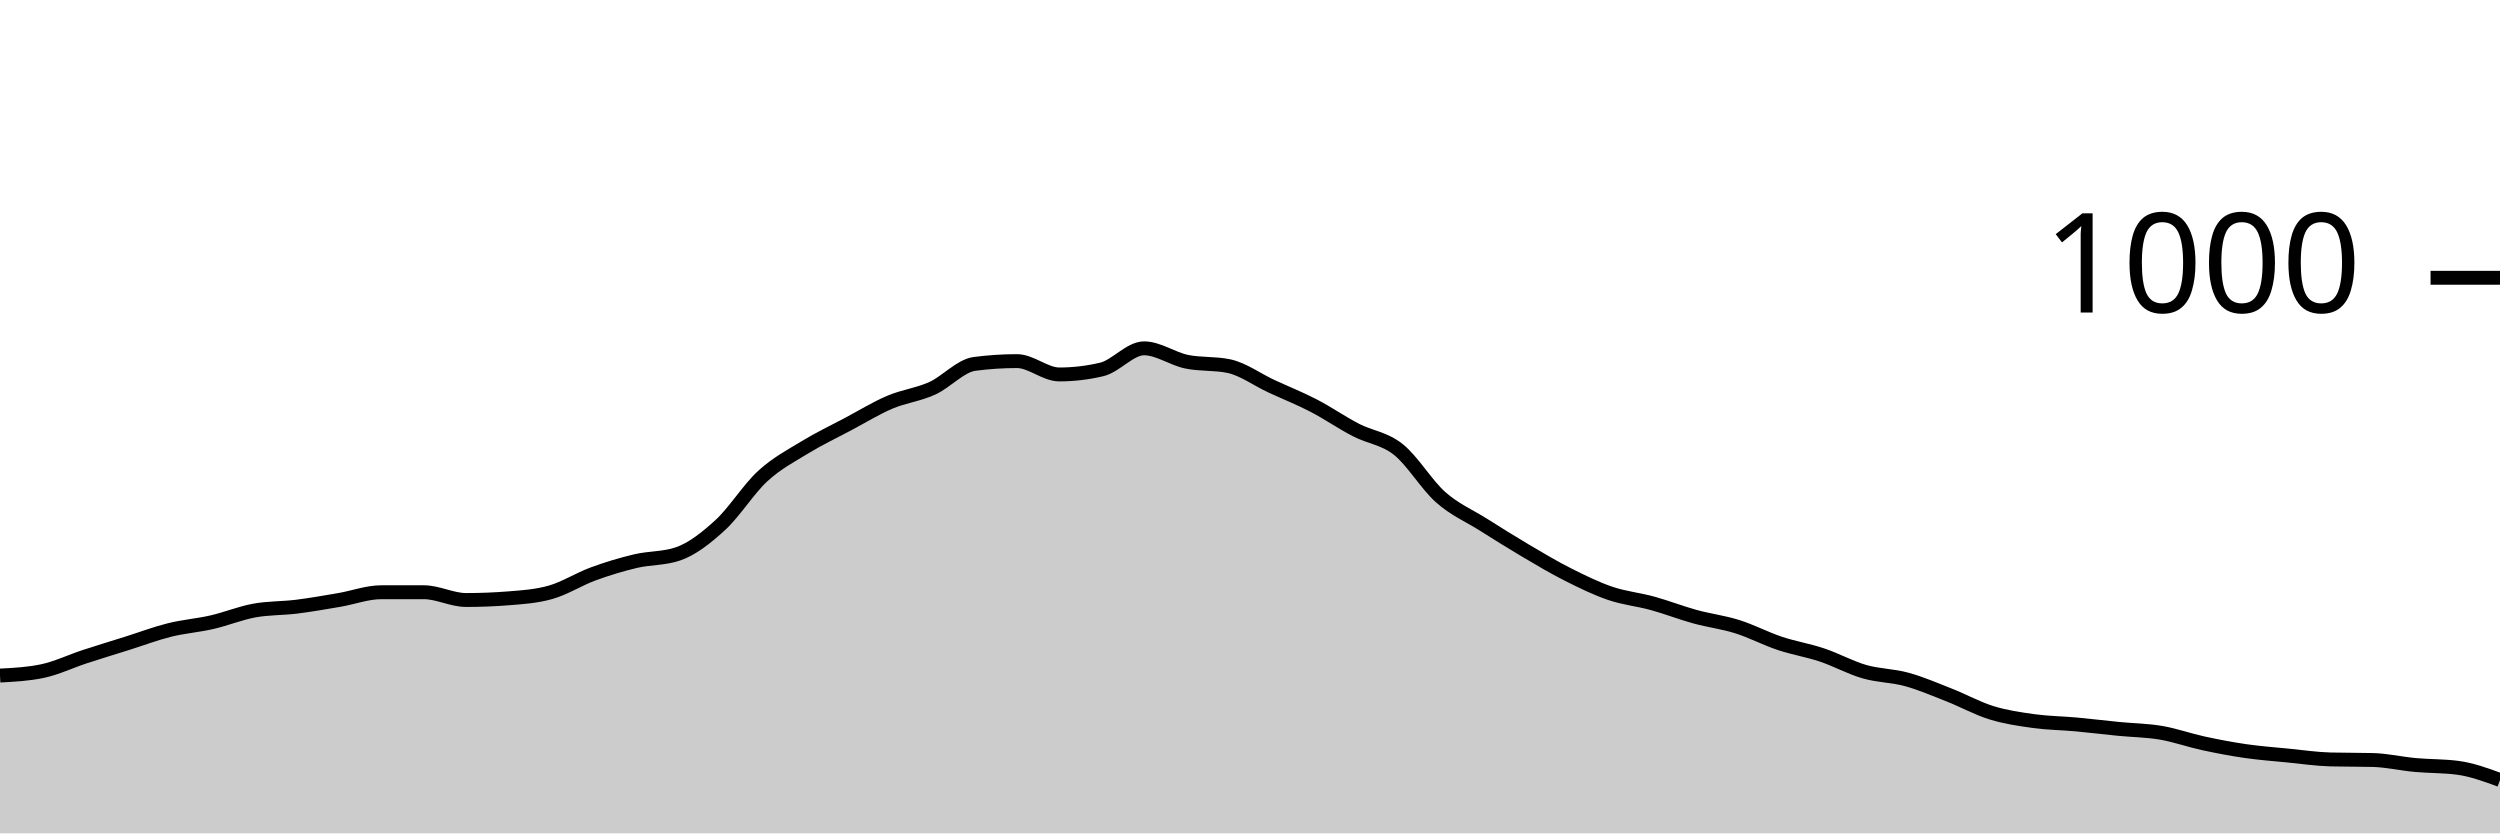
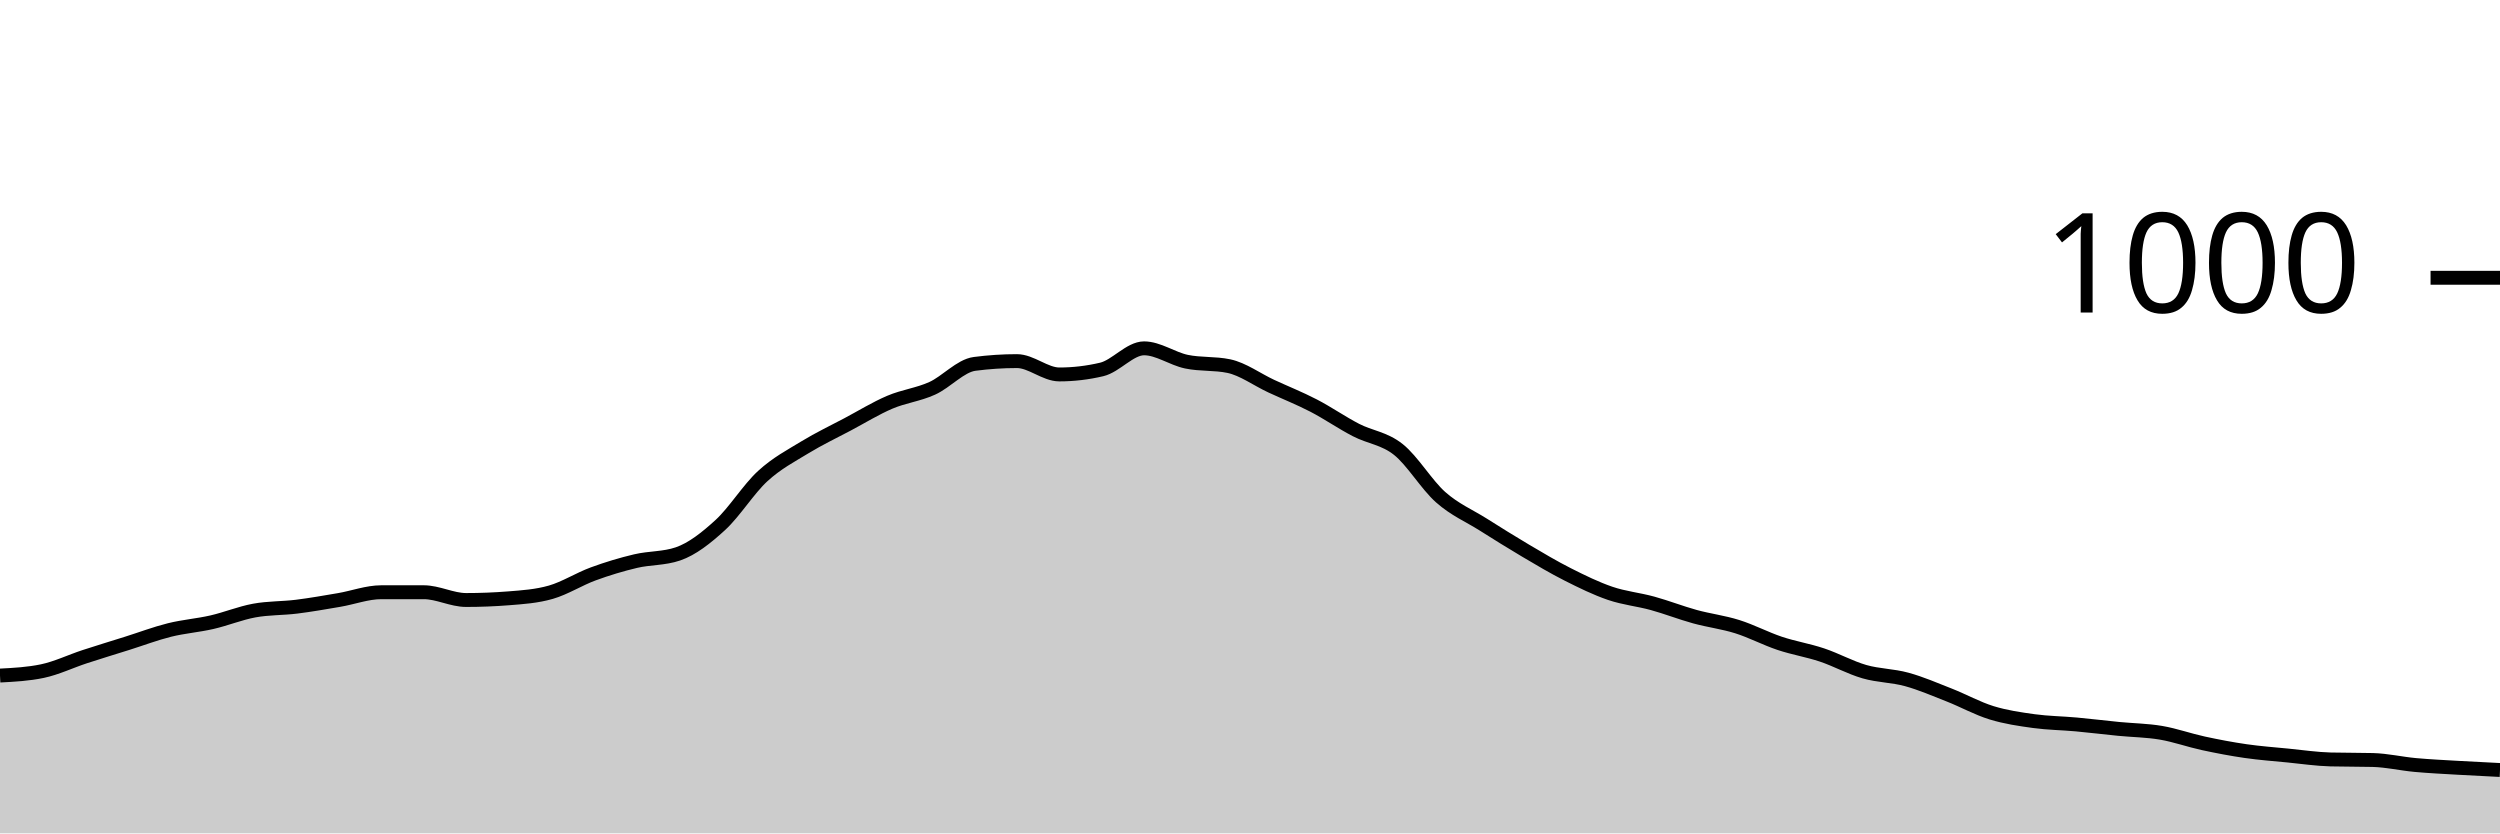
<svg xmlns="http://www.w3.org/2000/svg" viewBox="0 0 180 60">
  <g transform="translate(0,20)">
-     <path class="area" fill="rgba(0, 0, 0, 0.2)" d="M0,28.64C1.017,28.587,2.034,28.533,3.051,28.32C4.068,28.107,5.085,27.613,6.102,27.28C7.119,26.947,8.136,26.64,9.153,26.32C10.169,26,11.186,25.613,12.203,25.36C13.22,25.107,14.237,25.033,15.254,24.8C16.271,24.567,17.288,24.147,18.305,23.96C19.322,23.773,20.339,23.807,21.356,23.68C22.373,23.553,23.39,23.373,24.407,23.2C25.424,23.027,26.441,22.64,27.458,22.64C28.475,22.64,29.492,22.64,30.508,22.64C31.525,22.64,32.542,23.2,33.559,23.2C34.576,23.2,35.593,23.16,36.61,23.08C37.627,23,38.644,22.933,39.661,22.64C40.678,22.347,41.695,21.693,42.712,21.32C43.729,20.947,44.746,20.64,45.763,20.4C46.78,20.16,47.797,20.227,48.814,19.88C49.831,19.533,50.847,18.733,51.864,17.8C52.881,16.867,53.898,15.213,54.915,14.28C55.932,13.347,56.949,12.82,57.966,12.2C58.983,11.58,60,11.1,61.017,10.56C62.034,10.02,63.051,9.393,64.068,8.96C65.085,8.527,66.102,8.42,67.119,7.96C68.136,7.5,69.153,6.333,70.169,6.2C71.186,6.067,72.203,6,73.22,6C74.237,6,75.254,6.96,76.271,6.96C77.288,6.96,78.305,6.84,79.322,6.6C80.339,6.36,81.356,5.08,82.373,5.08C83.39,5.08,84.407,5.827,85.424,6.04C86.441,6.253,87.458,6.147,88.475,6.36C89.492,6.573,90.508,7.327,91.525,7.8C92.542,8.273,93.559,8.673,94.576,9.2C95.593,9.727,96.61,10.433,97.627,10.96C98.644,11.487,99.661,11.553,100.678,12.36C101.695,13.167,102.712,14.9,103.729,15.8C104.746,16.7,105.763,17.12,106.78,17.76C107.797,18.4,108.814,19.04,109.831,19.64C110.847,20.24,111.864,20.847,112.881,21.36C113.898,21.873,114.915,22.373,115.932,22.72C116.949,23.067,117.966,23.16,118.983,23.44C120,23.72,121.017,24.12,122.034,24.4C123.051,24.68,124.068,24.8,125.085,25.12C126.102,25.44,127.119,25.98,128.136,26.32C129.153,26.66,130.169,26.82,131.186,27.16C132.203,27.5,133.22,28.067,134.237,28.36C135.254,28.653,136.271,28.64,137.288,28.92C138.305,29.2,139.322,29.64,140.339,30.04C141.356,30.44,142.373,31.007,143.39,31.32C144.407,31.633,145.424,31.78,146.441,31.92C147.458,32.06,148.475,32.067,149.492,32.16C150.508,32.253,151.525,32.38,152.542,32.48C153.559,32.58,154.576,32.587,155.593,32.76C156.61,32.933,157.627,33.3,158.644,33.52C159.661,33.74,160.678,33.933,161.695,34.08C162.712,34.227,163.729,34.3,164.746,34.4C165.763,34.5,166.78,34.653,167.797,34.68C168.814,34.707,169.831,34.693,170.847,34.72C171.864,34.747,172.881,34.987,173.898,35.08C174.915,35.173,175.932,35.147,176.949,35.28C177.966,35.413,178.983,35.787,180,36.16L180,40C178.983,40,177.966,40,176.949,40C175.932,40,174.915,40,173.898,40C172.881,40,171.864,40,170.847,40C169.831,40,168.814,40,167.797,40C166.78,40,165.763,40,164.746,40C163.729,40,162.712,40,161.695,40C160.678,40,159.661,40,158.644,40C157.627,40,156.61,40,155.593,40C154.576,40,153.559,40,152.542,40C151.525,40,150.508,40,149.492,40C148.475,40,147.458,40,146.441,40C145.424,40,144.407,40,143.39,40C142.373,40,141.356,40,140.339,40C139.322,40,138.305,40,137.288,40C136.271,40,135.254,40,134.237,40C133.22,40,132.203,40,131.186,40C130.169,40,129.153,40,128.136,40C127.119,40,126.102,40,125.085,40C124.068,40,123.051,40,122.034,40C121.017,40,120,40,118.983,40C117.966,40,116.949,40,115.932,40C114.915,40,113.898,40,112.881,40C111.864,40,110.847,40,109.831,40C108.814,40,107.797,40,106.78,40C105.763,40,104.746,40,103.729,40C102.712,40,101.695,40,100.678,40C99.661,40,98.644,40,97.627,40C96.61,40,95.593,40,94.576,40C93.559,40,92.542,40,91.525,40C90.508,40,89.492,40,88.475,40C87.458,40,86.441,40,85.424,40C84.407,40,83.39,40,82.373,40C81.356,40,80.339,40,79.322,40C78.305,40,77.288,40,76.271,40C75.254,40,74.237,40,73.22,40C72.203,40,71.186,40,70.169,40C69.153,40,68.136,40,67.119,40C66.102,40,65.085,40,64.068,40C63.051,40,62.034,40,61.017,40C60,40,58.983,40,57.966,40C56.949,40,55.932,40,54.915,40C53.898,40,52.881,40,51.864,40C50.847,40,49.831,40,48.814,40C47.797,40,46.78,40,45.763,40C44.746,40,43.729,40,42.712,40C41.695,40,40.678,40,39.661,40C38.644,40,37.627,40,36.61,40C35.593,40,34.576,40,33.559,40C32.542,40,31.525,40,30.508,40C29.492,40,28.475,40,27.458,40C26.441,40,25.424,40,24.407,40C23.39,40,22.373,40,21.356,40C20.339,40,19.322,40,18.305,40C17.288,40,16.271,40,15.254,40C14.237,40,13.22,40,12.203,40C11.186,40,10.169,40,9.153,40C8.136,40,7.119,40,6.102,40C5.085,40,4.068,40,3.051,40C2.034,40,1.017,40,0,40Z" />
-     <path class="line" stroke="black" fill="none" d="M0,28.64C1.017,28.587,2.034,28.533,3.051,28.32C4.068,28.107,5.085,27.613,6.102,27.28C7.119,26.947,8.136,26.64,9.153,26.32C10.169,26,11.186,25.613,12.203,25.36C13.22,25.107,14.237,25.033,15.254,24.8C16.271,24.567,17.288,24.147,18.305,23.96C19.322,23.773,20.339,23.807,21.356,23.68C22.373,23.553,23.39,23.373,24.407,23.2C25.424,23.027,26.441,22.64,27.458,22.64C28.475,22.64,29.492,22.64,30.508,22.64C31.525,22.64,32.542,23.2,33.559,23.2C34.576,23.2,35.593,23.16,36.61,23.08C37.627,23,38.644,22.933,39.661,22.64C40.678,22.347,41.695,21.693,42.712,21.32C43.729,20.947,44.746,20.64,45.763,20.4C46.78,20.16,47.797,20.227,48.814,19.88C49.831,19.533,50.847,18.733,51.864,17.8C52.881,16.867,53.898,15.213,54.915,14.28C55.932,13.347,56.949,12.82,57.966,12.2C58.983,11.58,60,11.1,61.017,10.56C62.034,10.02,63.051,9.393,64.068,8.96C65.085,8.527,66.102,8.42,67.119,7.96C68.136,7.5,69.153,6.333,70.169,6.2C71.186,6.067,72.203,6,73.22,6C74.237,6,75.254,6.96,76.271,6.96C77.288,6.96,78.305,6.84,79.322,6.6C80.339,6.36,81.356,5.08,82.373,5.08C83.39,5.08,84.407,5.827,85.424,6.04C86.441,6.253,87.458,6.147,88.475,6.36C89.492,6.573,90.508,7.327,91.525,7.8C92.542,8.273,93.559,8.673,94.576,9.2C95.593,9.727,96.61,10.433,97.627,10.96C98.644,11.487,99.661,11.553,100.678,12.36C101.695,13.167,102.712,14.9,103.729,15.8C104.746,16.7,105.763,17.12,106.78,17.76C107.797,18.4,108.814,19.04,109.831,19.64C110.847,20.24,111.864,20.847,112.881,21.36C113.898,21.873,114.915,22.373,115.932,22.72C116.949,23.067,117.966,23.16,118.983,23.44C120,23.72,121.017,24.12,122.034,24.4C123.051,24.68,124.068,24.8,125.085,25.12C126.102,25.44,127.119,25.98,128.136,26.32C129.153,26.66,130.169,26.82,131.186,27.16C132.203,27.5,133.22,28.067,134.237,28.36C135.254,28.653,136.271,28.64,137.288,28.92C138.305,29.2,139.322,29.64,140.339,30.04C141.356,30.44,142.373,31.007,143.39,31.32C144.407,31.633,145.424,31.78,146.441,31.92C147.458,32.06,148.475,32.067,149.492,32.16C150.508,32.253,151.525,32.38,152.542,32.48C153.559,32.58,154.576,32.587,155.593,32.76C156.61,32.933,157.627,33.3,158.644,33.52C159.661,33.74,160.678,33.933,161.695,34.08C162.712,34.227,163.729,34.3,164.746,34.4C165.763,34.5,166.78,34.653,167.797,34.68C168.814,34.707,169.831,34.693,170.847,34.72C171.864,34.747,172.881,34.987,173.898,35.08C174.915,35.173,175.932,35.147,176.949,35.28C177.966,35.413,178.983,35.787,180,36.16" />
+     <path class="area" fill="rgba(0, 0, 0, 0.2)" d="M0,28.64C1.017,28.587,2.034,28.533,3.051,28.32C4.068,28.107,5.085,27.613,6.102,27.28C7.119,26.947,8.136,26.64,9.153,26.32C10.169,26,11.186,25.613,12.203,25.36C13.22,25.107,14.237,25.033,15.254,24.8C16.271,24.567,17.288,24.147,18.305,23.96C19.322,23.773,20.339,23.807,21.356,23.68C22.373,23.553,23.39,23.373,24.407,23.2C25.424,23.027,26.441,22.64,27.458,22.64C28.475,22.64,29.492,22.64,30.508,22.64C31.525,22.64,32.542,23.2,33.559,23.2C34.576,23.2,35.593,23.16,36.61,23.08C37.627,23,38.644,22.933,39.661,22.64C40.678,22.347,41.695,21.693,42.712,21.32C43.729,20.947,44.746,20.64,45.763,20.4C46.78,20.16,47.797,20.227,48.814,19.88C49.831,19.533,50.847,18.733,51.864,17.8C52.881,16.867,53.898,15.213,54.915,14.28C55.932,13.347,56.949,12.82,57.966,12.2C58.983,11.58,60,11.1,61.017,10.56C62.034,10.02,63.051,9.393,64.068,8.96C65.085,8.527,66.102,8.42,67.119,7.96C68.136,7.5,69.153,6.333,70.169,6.2C71.186,6.067,72.203,6,73.22,6C74.237,6,75.254,6.96,76.271,6.96C77.288,6.96,78.305,6.84,79.322,6.6C80.339,6.36,81.356,5.08,82.373,5.08C83.39,5.08,84.407,5.827,85.424,6.04C86.441,6.253,87.458,6.147,88.475,6.36C89.492,6.573,90.508,7.327,91.525,7.8C92.542,8.273,93.559,8.673,94.576,9.2C95.593,9.727,96.61,10.433,97.627,10.96C98.644,11.487,99.661,11.553,100.678,12.36C101.695,13.167,102.712,14.9,103.729,15.8C104.746,16.7,105.763,17.12,106.78,17.76C107.797,18.4,108.814,19.04,109.831,19.64C110.847,20.24,111.864,20.847,112.881,21.36C113.898,21.873,114.915,22.373,115.932,22.72C116.949,23.067,117.966,23.16,118.983,23.44C120,23.72,121.017,24.12,122.034,24.4C123.051,24.68,124.068,24.8,125.085,25.12C126.102,25.44,127.119,25.98,128.136,26.32C129.153,26.66,130.169,26.82,131.186,27.16C132.203,27.5,133.22,28.067,134.237,28.36C135.254,28.653,136.271,28.64,137.288,28.92C138.305,29.2,139.322,29.64,140.339,30.04C141.356,30.44,142.373,31.007,143.39,31.32C144.407,31.633,145.424,31.78,146.441,31.92C147.458,32.06,148.475,32.067,149.492,32.16C150.508,32.253,151.525,32.38,152.542,32.48C153.559,32.58,154.576,32.587,155.593,32.76C156.61,32.933,157.627,33.3,158.644,33.52C159.661,33.74,160.678,33.933,161.695,34.08C162.712,34.227,163.729,34.3,164.746,34.4C165.763,34.5,166.78,34.653,167.797,34.68C168.814,34.707,169.831,34.693,170.847,34.72C171.864,34.747,172.881,34.987,173.898,35.08C174.915,35.173,175.932,35.22,176.949,35.28C177.966,35.34,178.983,35.39,180,35.44L180,40C178.983,40,177.966,40,176.949,40C175.932,40,174.915,40,173.898,40C172.881,40,171.864,40,170.847,40C169.831,40,168.814,40,167.797,40C166.78,40,165.763,40,164.746,40C163.729,40,162.712,40,161.695,40C160.678,40,159.661,40,158.644,40C157.627,40,156.61,40,155.593,40C154.576,40,153.559,40,152.542,40C151.525,40,150.508,40,149.492,40C148.475,40,147.458,40,146.441,40C145.424,40,144.407,40,143.39,40C142.373,40,141.356,40,140.339,40C139.322,40,138.305,40,137.288,40C136.271,40,135.254,40,134.237,40C133.22,40,132.203,40,131.186,40C130.169,40,129.153,40,128.136,40C127.119,40,126.102,40,125.085,40C124.068,40,123.051,40,122.034,40C121.017,40,120,40,118.983,40C117.966,40,116.949,40,115.932,40C114.915,40,113.898,40,112.881,40C111.864,40,110.847,40,109.831,40C108.814,40,107.797,40,106.78,40C105.763,40,104.746,40,103.729,40C102.712,40,101.695,40,100.678,40C99.661,40,98.644,40,97.627,40C96.61,40,95.593,40,94.576,40C93.559,40,92.542,40,91.525,40C90.508,40,89.492,40,88.475,40C87.458,40,86.441,40,85.424,40C84.407,40,83.39,40,82.373,40C81.356,40,80.339,40,79.322,40C78.305,40,77.288,40,76.271,40C75.254,40,74.237,40,73.22,40C72.203,40,71.186,40,70.169,40C69.153,40,68.136,40,67.119,40C66.102,40,65.085,40,64.068,40C63.051,40,62.034,40,61.017,40C60,40,58.983,40,57.966,40C56.949,40,55.932,40,54.915,40C53.898,40,52.881,40,51.864,40C50.847,40,49.831,40,48.814,40C47.797,40,46.78,40,45.763,40C44.746,40,43.729,40,42.712,40C41.695,40,40.678,40,39.661,40C38.644,40,37.627,40,36.61,40C35.593,40,34.576,40,33.559,40C32.542,40,31.525,40,30.508,40C29.492,40,28.475,40,27.458,40C26.441,40,25.424,40,24.407,40C23.39,40,22.373,40,21.356,40C20.339,40,19.322,40,18.305,40C17.288,40,16.271,40,15.254,40C14.237,40,13.22,40,12.203,40C11.186,40,10.169,40,9.153,40C8.136,40,7.119,40,6.102,40C5.085,40,4.068,40,3.051,40C2.034,40,1.017,40,0,40Z" />
+     <path class="line" stroke="black" fill="none" d="M0,28.64C1.017,28.587,2.034,28.533,3.051,28.32C4.068,28.107,5.085,27.613,6.102,27.28C7.119,26.947,8.136,26.64,9.153,26.32C10.169,26,11.186,25.613,12.203,25.36C13.22,25.107,14.237,25.033,15.254,24.8C16.271,24.567,17.288,24.147,18.305,23.96C19.322,23.773,20.339,23.807,21.356,23.68C22.373,23.553,23.39,23.373,24.407,23.2C25.424,23.027,26.441,22.64,27.458,22.64C28.475,22.64,29.492,22.64,30.508,22.64C31.525,22.64,32.542,23.2,33.559,23.2C34.576,23.2,35.593,23.16,36.61,23.08C37.627,23,38.644,22.933,39.661,22.64C40.678,22.347,41.695,21.693,42.712,21.32C43.729,20.947,44.746,20.64,45.763,20.4C46.78,20.16,47.797,20.227,48.814,19.88C49.831,19.533,50.847,18.733,51.864,17.8C52.881,16.867,53.898,15.213,54.915,14.28C55.932,13.347,56.949,12.82,57.966,12.2C58.983,11.58,60,11.1,61.017,10.56C62.034,10.02,63.051,9.393,64.068,8.96C65.085,8.527,66.102,8.42,67.119,7.96C68.136,7.5,69.153,6.333,70.169,6.2C71.186,6.067,72.203,6,73.22,6C74.237,6,75.254,6.96,76.271,6.96C77.288,6.96,78.305,6.84,79.322,6.6C80.339,6.36,81.356,5.08,82.373,5.08C83.39,5.08,84.407,5.827,85.424,6.04C86.441,6.253,87.458,6.147,88.475,6.36C89.492,6.573,90.508,7.327,91.525,7.8C92.542,8.273,93.559,8.673,94.576,9.2C95.593,9.727,96.61,10.433,97.627,10.96C98.644,11.487,99.661,11.553,100.678,12.36C101.695,13.167,102.712,14.9,103.729,15.8C104.746,16.7,105.763,17.12,106.78,17.76C107.797,18.4,108.814,19.04,109.831,19.64C110.847,20.24,111.864,20.847,112.881,21.36C113.898,21.873,114.915,22.373,115.932,22.72C116.949,23.067,117.966,23.16,118.983,23.44C120,23.72,121.017,24.12,122.034,24.4C123.051,24.68,124.068,24.8,125.085,25.12C126.102,25.44,127.119,25.98,128.136,26.32C129.153,26.66,130.169,26.82,131.186,27.16C132.203,27.5,133.22,28.067,134.237,28.36C135.254,28.653,136.271,28.64,137.288,28.92C138.305,29.2,139.322,29.64,140.339,30.04C141.356,30.44,142.373,31.007,143.39,31.32C144.407,31.633,145.424,31.78,146.441,31.92C147.458,32.06,148.475,32.067,149.492,32.16C150.508,32.253,151.525,32.38,152.542,32.48C153.559,32.58,154.576,32.587,155.593,32.76C156.61,32.933,157.627,33.3,158.644,33.52C159.661,33.74,160.678,33.933,161.695,34.08C162.712,34.227,163.729,34.3,164.746,34.4C165.763,34.5,166.78,34.653,167.797,34.68C168.814,34.707,169.831,34.693,170.847,34.72C171.864,34.747,172.881,34.987,173.898,35.08C174.915,35.173,175.932,35.22,176.949,35.28C177.966,35.34,178.983,35.39,180,35.44" />
    <path class="axis-ceiling" stroke-width="1" stroke="black" fill="none" d="M175,0L180,0" />
    <text class="axis-ceiling-label" font-family="sans-serif" text-anchor="end" font-size="10px" x="170" y="2.5">1000</text>
  </g>
</svg>
